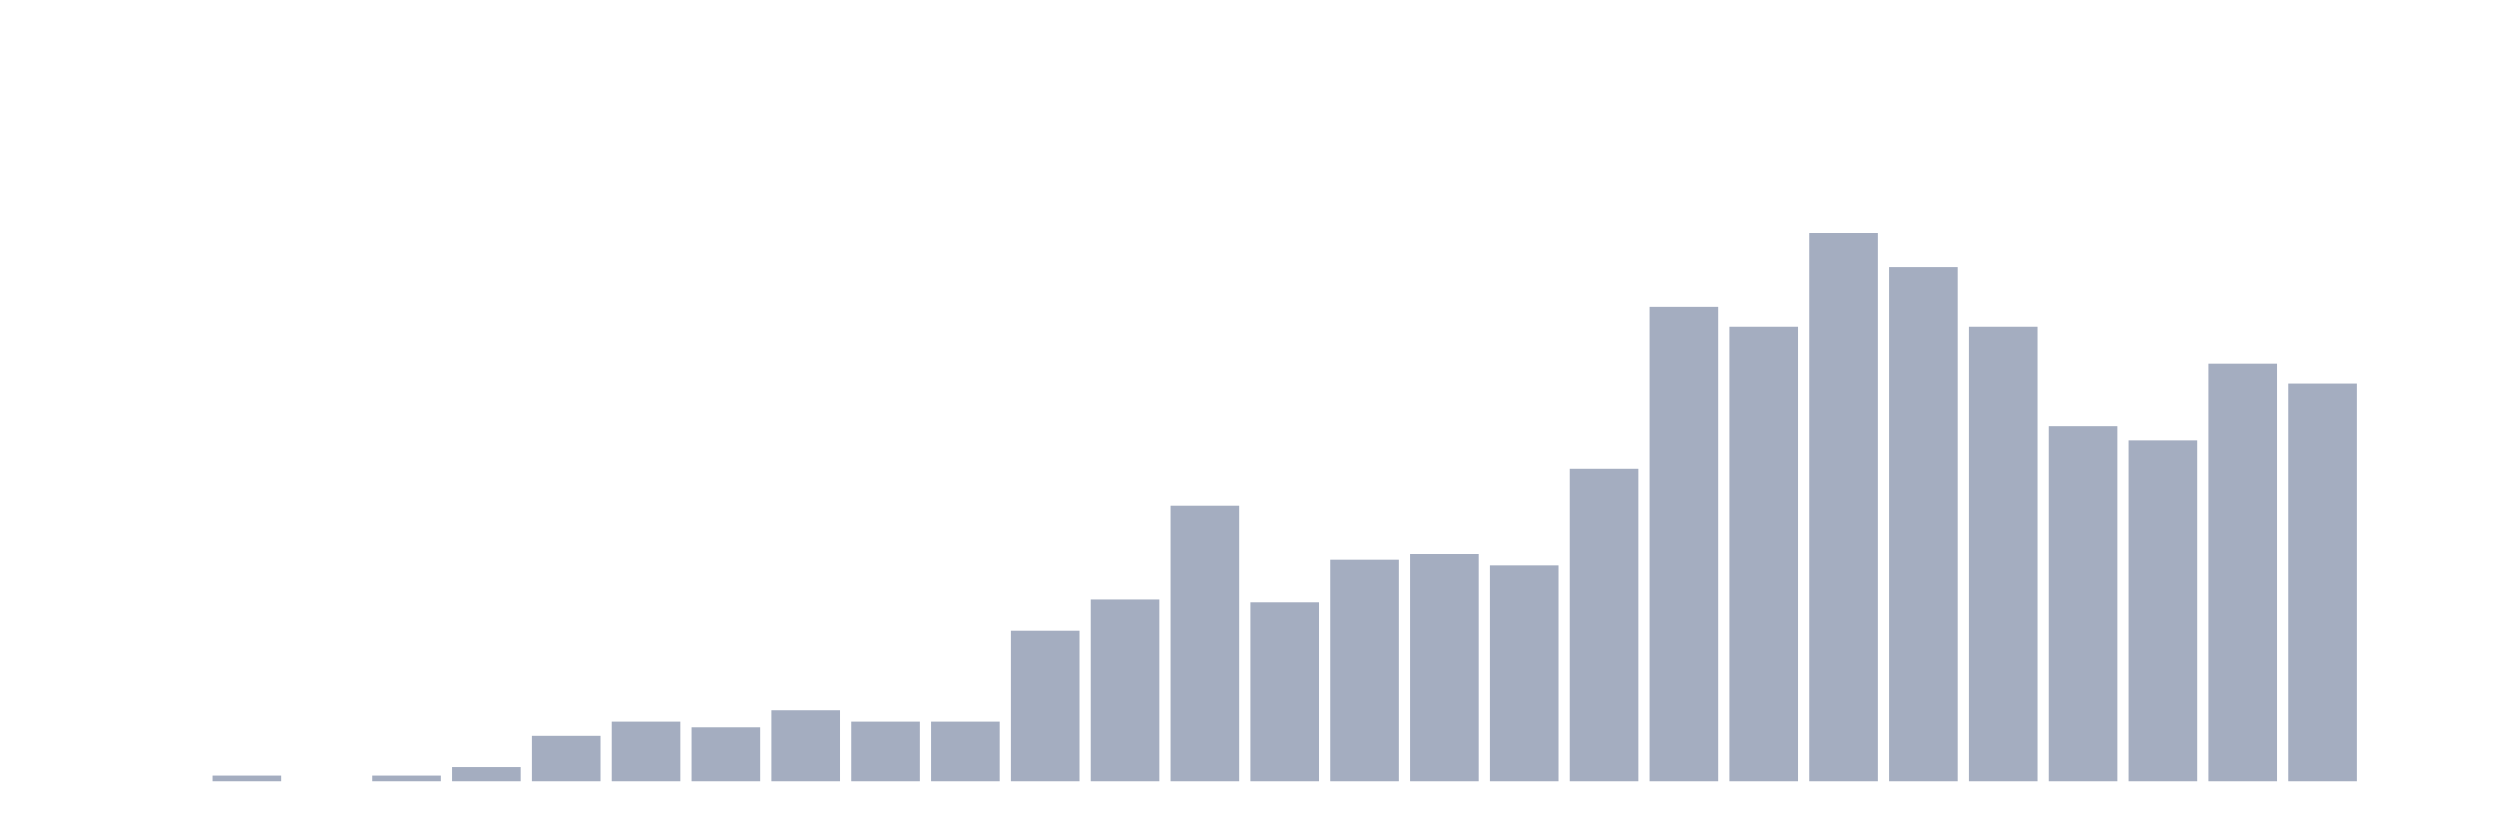
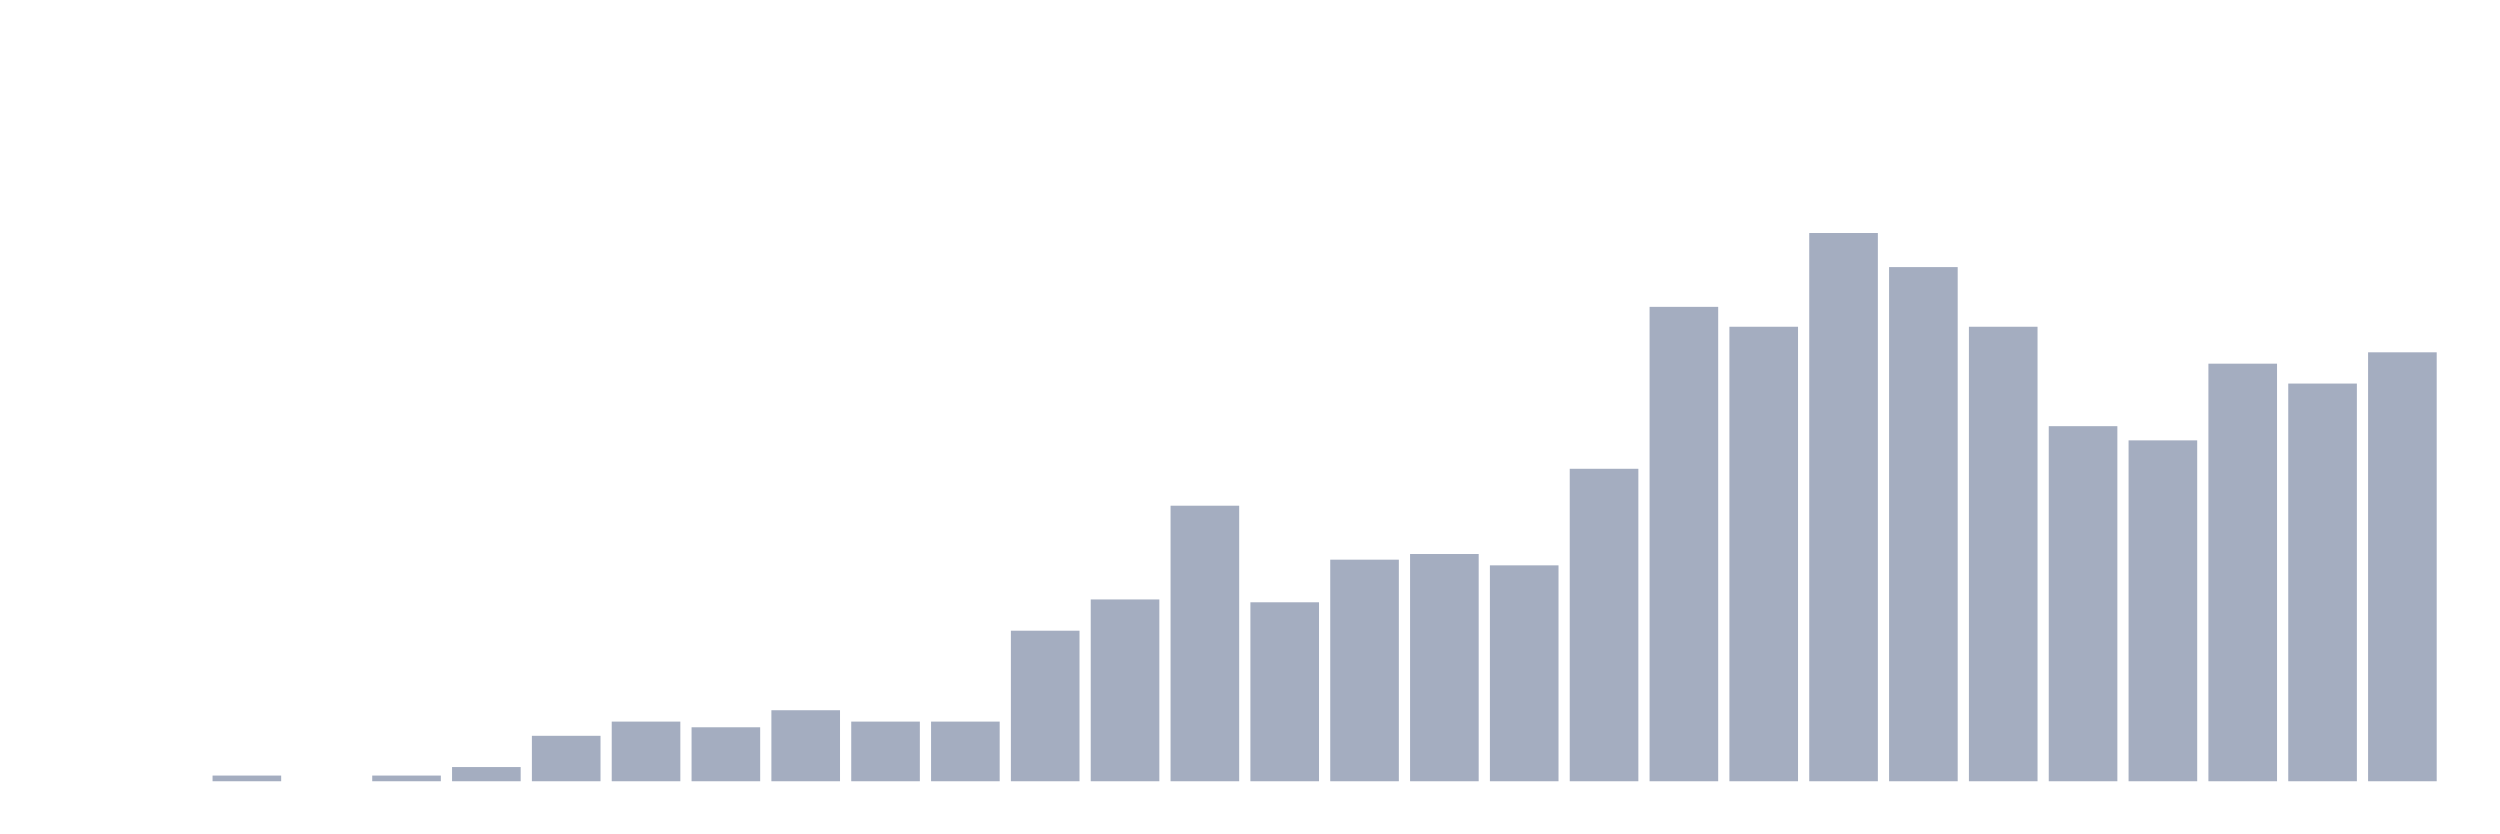
<svg xmlns="http://www.w3.org/2000/svg" viewBox="0 0 480 160">
  <g transform="translate(10,10)">
    <rect class="bar" x="0.153" width="13.175" y="140" height="0" fill="rgb(164,173,192)" />
    <rect class="bar" x="15.482" width="13.175" y="140" height="0" fill="rgb(164,173,192)" />
    <rect class="bar" x="30.81" width="13.175" y="138.909" height="1.091" fill="rgb(164,173,192)" />
    <rect class="bar" x="46.138" width="13.175" y="140" height="0" fill="rgb(164,173,192)" />
    <rect class="bar" x="61.466" width="13.175" y="138.909" height="1.091" fill="rgb(164,173,192)" />
    <rect class="bar" x="76.794" width="13.175" y="137.273" height="2.727" fill="rgb(164,173,192)" />
    <rect class="bar" x="92.123" width="13.175" y="131.274" height="8.726" fill="rgb(164,173,192)" />
    <rect class="bar" x="107.451" width="13.175" y="128.546" height="11.454" fill="rgb(164,173,192)" />
    <rect class="bar" x="122.779" width="13.175" y="129.637" height="10.363" fill="rgb(164,173,192)" />
    <rect class="bar" x="138.107" width="13.175" y="126.365" height="13.635" fill="rgb(164,173,192)" />
    <rect class="bar" x="153.436" width="13.175" y="128.546" height="11.454" fill="rgb(164,173,192)" />
    <rect class="bar" x="168.764" width="13.175" y="128.546" height="11.454" fill="rgb(164,173,192)" />
    <rect class="bar" x="184.092" width="13.175" y="111.094" height="28.906" fill="rgb(164,173,192)" />
    <rect class="bar" x="199.42" width="13.175" y="105.094" height="34.906" fill="rgb(164,173,192)" />
    <rect class="bar" x="214.748" width="13.175" y="87.096" height="52.904" fill="rgb(164,173,192)" />
    <rect class="bar" x="230.077" width="13.175" y="105.639" height="34.361" fill="rgb(164,173,192)" />
    <rect class="bar" x="245.405" width="13.175" y="97.458" height="42.542" fill="rgb(164,173,192)" />
    <rect class="bar" x="260.733" width="13.175" y="96.368" height="43.632" fill="rgb(164,173,192)" />
    <rect class="bar" x="276.061" width="13.175" y="98.549" height="41.451" fill="rgb(164,173,192)" />
    <rect class="bar" x="291.39" width="13.175" y="80.005" height="59.995" fill="rgb(164,173,192)" />
    <rect class="bar" x="306.718" width="13.175" y="48.917" height="91.083" fill="rgb(164,173,192)" />
    <rect class="bar" x="322.046" width="13.175" y="52.735" height="87.265" fill="rgb(164,173,192)" />
    <rect class="bar" x="337.374" width="13.175" y="34.737" height="105.263" fill="rgb(164,173,192)" />
    <rect class="bar" x="352.702" width="13.175" y="41.282" height="98.718" fill="rgb(164,173,192)" />
    <rect class="bar" x="368.031" width="13.175" y="52.735" height="87.265" fill="rgb(164,173,192)" />
    <rect class="bar" x="383.359" width="13.175" y="71.824" height="68.176" fill="rgb(164,173,192)" />
    <rect class="bar" x="398.687" width="13.175" y="74.551" height="65.449" fill="rgb(164,173,192)" />
    <rect class="bar" x="414.015" width="13.175" y="59.825" height="80.175" fill="rgb(164,173,192)" />
    <rect class="bar" x="429.344" width="13.175" y="63.643" height="76.357" fill="rgb(164,173,192)" />
-     <rect class="bar" x="444.672" width="13.175" y="140" height="0" fill="rgb(164,173,192)" />
+     <rect class="bar" x="444.672" width="13.175" y="57.644" height="82.356" fill="rgb(164,173,192)" />
  </g>
</svg>
